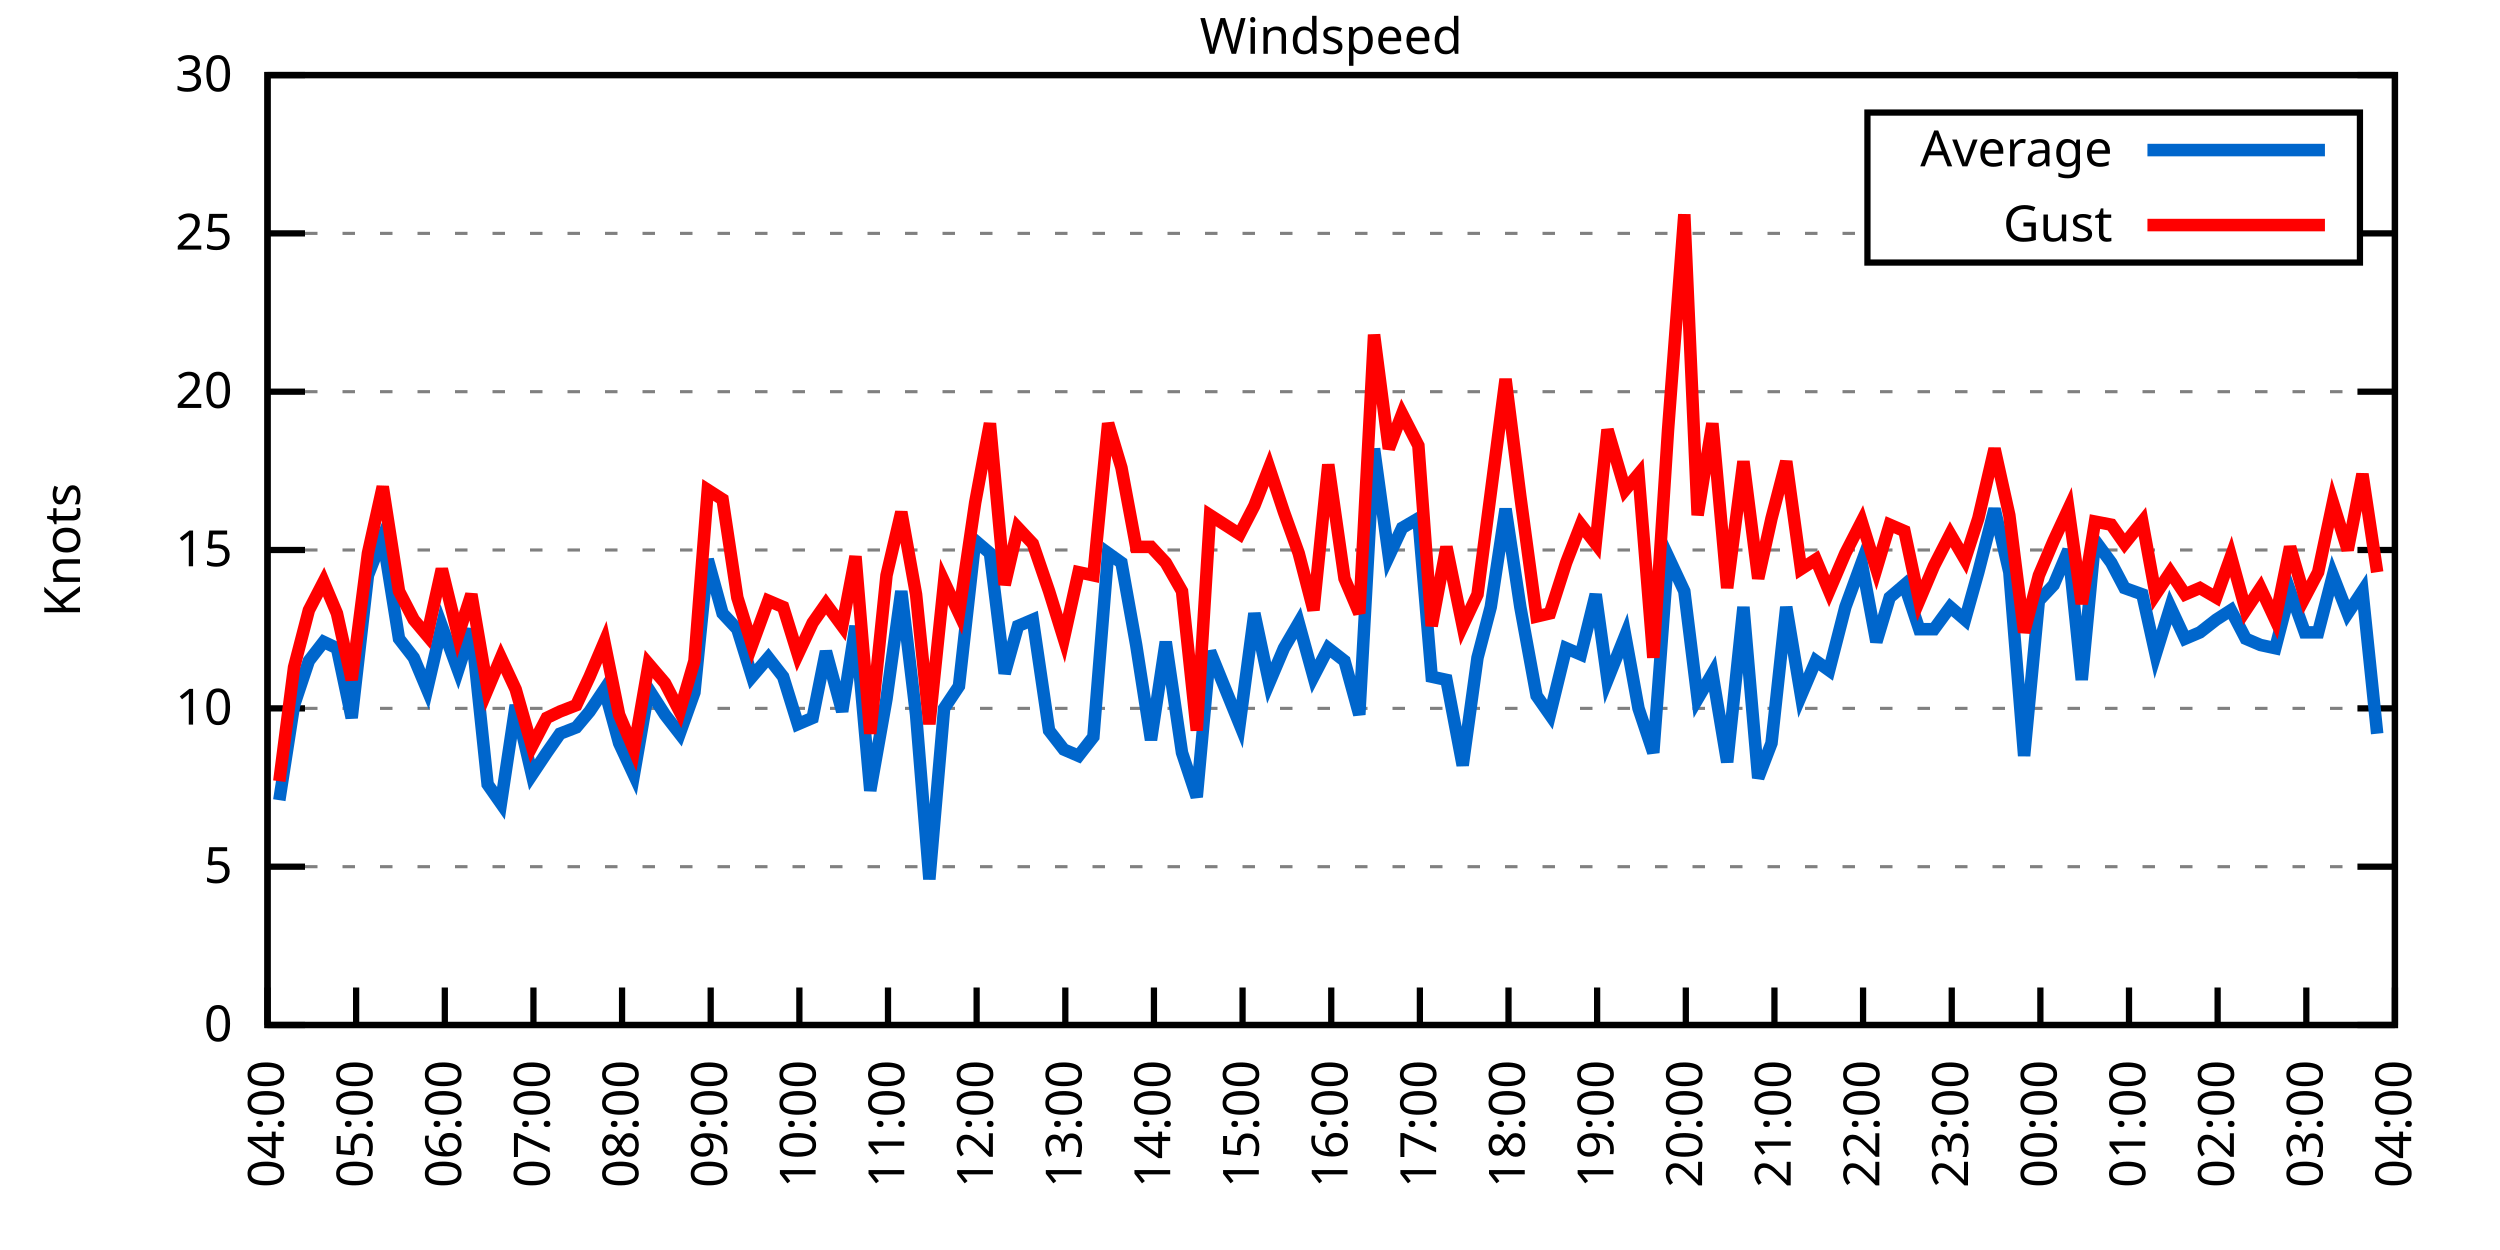
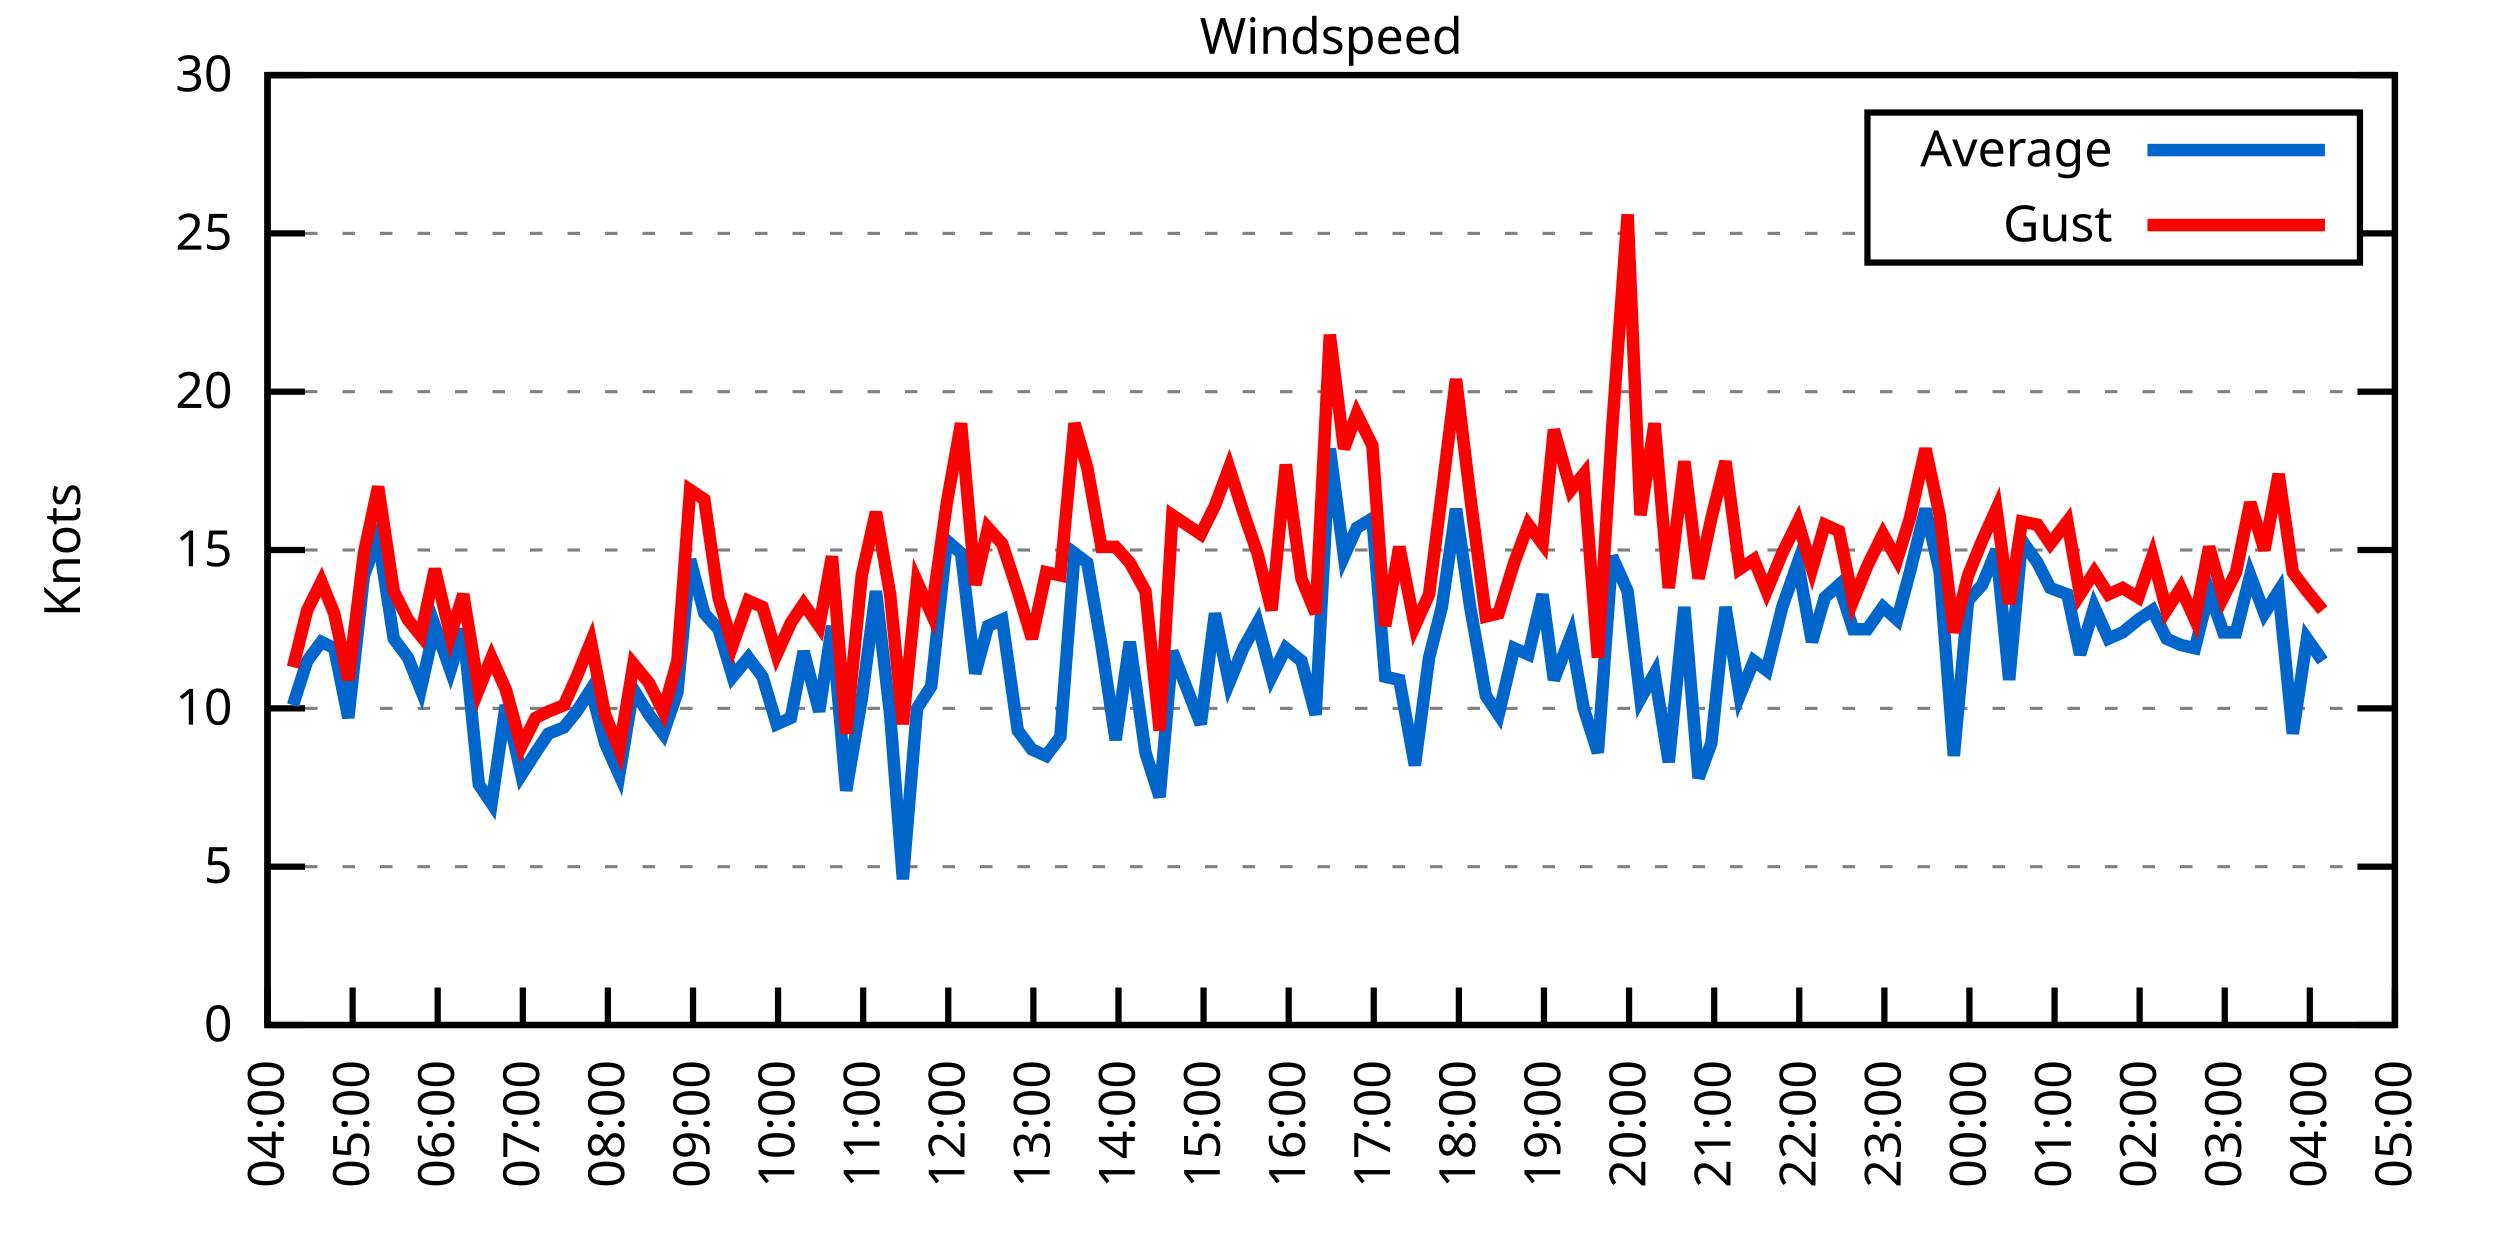
<svg xmlns="http://www.w3.org/2000/svg" xmlns:xlink="http://www.w3.org/1999/xlink" width="400" height="200" viewBox="0 0 400 200">
  <g id="gnuplot_canvas">
    <rect x="0" y="0" width="400" height="200" fill="none" />
    <defs>
      <circle id="gpDot" r="0.5" stroke-width="0.5" stroke="currentColor" />
      <path id="gpPt0" stroke-width="0.333" stroke="currentColor" d="M-1,0 h2 M0,-1 v2" />
      <path id="gpPt1" stroke-width="0.333" stroke="currentColor" d="M-1,-1 L1,1 M1,-1 L-1,1" />
      <path id="gpPt2" stroke-width="0.333" stroke="currentColor" d="M-1,0 L1,0 M0,-1 L0,1 M-1,-1 L1,1 M-1,1 L1,-1" />
      <rect id="gpPt3" stroke-width="0.333" stroke="currentColor" x="-1" y="-1" width="2" height="2" />
      <rect id="gpPt4" stroke-width="0.333" stroke="currentColor" fill="currentColor" x="-1" y="-1" width="2" height="2" />
      <circle id="gpPt5" stroke-width="0.333" stroke="currentColor" cx="0" cy="0" r="1" />
      <use xlink:href="#gpPt5" id="gpPt6" fill="currentColor" stroke="none" />
      <path id="gpPt7" stroke-width="0.333" stroke="currentColor" d="M0,-1.33 L-1.33,0.67 L1.33,0.67 z" />
      <use xlink:href="#gpPt7" id="gpPt8" fill="currentColor" stroke="none" />
      <use xlink:href="#gpPt7" id="gpPt9" stroke="currentColor" transform="rotate(180)" />
      <use xlink:href="#gpPt9" id="gpPt10" fill="currentColor" stroke="none" />
      <use xlink:href="#gpPt3" id="gpPt11" stroke="currentColor" transform="rotate(45)" />
      <use xlink:href="#gpPt11" id="gpPt12" fill="currentColor" stroke="none" />
      <path id="gpPt13" stroke-width="0.333" stroke="currentColor" d="M0,1.330 L1.265,0.411 L0.782,-1.067 L-0.782,-1.076 L-1.265,0.411 z" />
      <use xlink:href="#gpPt13" id="gpPt14" fill="currentColor" stroke="none" />
      <filter id="textbox" filterUnits="objectBoundingBox" x="0" y="0" height="1" width="1">
        <feFlood flood-color="white" flood-opacity="1" result="bgnd" />
        <feComposite in="SourceGraphic" in2="bgnd" operator="atop" />
      </filter>
      <filter id="greybox" filterUnits="objectBoundingBox" x="0" y="0" height="1" width="1">
        <feFlood flood-color="lightgrey" flood-opacity="1" result="grey" />
        <feComposite in="SourceGraphic" in2="grey" operator="atop" />
      </filter>
    </defs>
    <g fill="none" color="white" stroke="currentColor" stroke-width="1.00" stroke-linecap="butt" stroke-linejoin="miter">
</g>
    <g fill="none" color="black" stroke="currentColor" stroke-width="1.00" stroke-linecap="butt" stroke-linejoin="miter">
      <g stroke="none" shape-rendering="crispEdges">
        <polygon fill="rgb(255, 255, 255)" points="42.80,164.00 383.18,164.00 383.18,12.02 42.80,12.02 " />
      </g>
    </g>
    <g fill="none" color="black" stroke="currentColor" stroke-width="1.00" stroke-linecap="butt" stroke-linejoin="miter">
</g>
    <g fill="none" color="black" stroke="black" stroke-width="0.50" stroke-linecap="butt" stroke-linejoin="miter">
</g>
    <g fill="none" color="gray" stroke="currentColor" stroke-width="0.50" stroke-linecap="butt" stroke-linejoin="miter">
      <path stroke="gray" stroke-dasharray="2,4" class="gridline" d="M42.80,164.00 L383.19,164.00  " />
    </g>
    <g fill="none" color="gray" stroke="gray" stroke-width="1.00" stroke-linecap="butt" stroke-linejoin="miter">
</g>
    <g fill="none" color="black" stroke="currentColor" stroke-width="1.00" stroke-linecap="butt" stroke-linejoin="miter">
      <path stroke="black" d="M42.80,164.00 L48.80,164.00 M383.19,164.00 L377.19,164.00  " />
      <g transform="translate(37.20,166.60)" stroke="none" fill="black" font-family="Sans" font-size="8.00" text-anchor="end">
        <text>
          <tspan font-family="Sans"> 0</tspan>
        </text>
      </g>
    </g>
    <g fill="none" color="black" stroke="currentColor" stroke-width="1.00" stroke-linecap="butt" stroke-linejoin="miter">
</g>
    <g fill="none" color="black" stroke="black" stroke-width="0.50" stroke-linecap="butt" stroke-linejoin="miter">
</g>
    <g fill="none" color="gray" stroke="currentColor" stroke-width="0.50" stroke-linecap="butt" stroke-linejoin="miter">
      <path stroke="gray" stroke-dasharray="2,4" class="gridline" d="M42.80,138.67 L383.19,138.67  " />
    </g>
    <g fill="none" color="gray" stroke="gray" stroke-width="1.00" stroke-linecap="butt" stroke-linejoin="miter">
</g>
    <g fill="none" color="black" stroke="currentColor" stroke-width="1.00" stroke-linecap="butt" stroke-linejoin="miter">
      <path stroke="black" d="M42.80,138.67 L48.80,138.67 M383.19,138.67 L377.19,138.67  " />
      <g transform="translate(37.20,141.27)" stroke="none" fill="black" font-family="Sans" font-size="8.00" text-anchor="end">
        <text>
          <tspan font-family="Sans"> 5</tspan>
        </text>
      </g>
    </g>
    <g fill="none" color="black" stroke="currentColor" stroke-width="1.00" stroke-linecap="butt" stroke-linejoin="miter">
</g>
    <g fill="none" color="black" stroke="black" stroke-width="0.50" stroke-linecap="butt" stroke-linejoin="miter">
</g>
    <g fill="none" color="gray" stroke="currentColor" stroke-width="0.50" stroke-linecap="butt" stroke-linejoin="miter">
      <path stroke="gray" stroke-dasharray="2,4" class="gridline" d="M42.80,113.34 L383.19,113.34  " />
    </g>
    <g fill="none" color="gray" stroke="gray" stroke-width="1.00" stroke-linecap="butt" stroke-linejoin="miter">
</g>
    <g fill="none" color="black" stroke="currentColor" stroke-width="1.00" stroke-linecap="butt" stroke-linejoin="miter">
      <path stroke="black" d="M42.80,113.34 L48.80,113.34 M383.19,113.34 L377.19,113.34  " />
      <g transform="translate(37.20,115.94)" stroke="none" fill="black" font-family="Sans" font-size="8.00" text-anchor="end">
        <text>
          <tspan font-family="Sans"> 10</tspan>
        </text>
      </g>
    </g>
    <g fill="none" color="black" stroke="currentColor" stroke-width="1.00" stroke-linecap="butt" stroke-linejoin="miter">
</g>
    <g fill="none" color="black" stroke="black" stroke-width="0.50" stroke-linecap="butt" stroke-linejoin="miter">
</g>
    <g fill="none" color="gray" stroke="currentColor" stroke-width="0.50" stroke-linecap="butt" stroke-linejoin="miter">
      <path stroke="gray" stroke-dasharray="2,4" class="gridline" d="M42.80,88.00 L383.19,88.00  " />
    </g>
    <g fill="none" color="gray" stroke="gray" stroke-width="1.00" stroke-linecap="butt" stroke-linejoin="miter">
</g>
    <g fill="none" color="black" stroke="currentColor" stroke-width="1.00" stroke-linecap="butt" stroke-linejoin="miter">
      <path stroke="black" d="M42.80,88.00 L48.80,88.00 M383.19,88.00 L377.19,88.00  " />
      <g transform="translate(37.20,90.60)" stroke="none" fill="black" font-family="Sans" font-size="8.00" text-anchor="end">
        <text>
          <tspan font-family="Sans"> 15</tspan>
        </text>
      </g>
    </g>
    <g fill="none" color="black" stroke="currentColor" stroke-width="1.00" stroke-linecap="butt" stroke-linejoin="miter">
</g>
    <g fill="none" color="black" stroke="black" stroke-width="0.50" stroke-linecap="butt" stroke-linejoin="miter">
</g>
    <g fill="none" color="gray" stroke="currentColor" stroke-width="0.50" stroke-linecap="butt" stroke-linejoin="miter">
      <path stroke="gray" stroke-dasharray="2,4" class="gridline" d="M42.80,62.67 L383.19,62.67  " />
    </g>
    <g fill="none" color="gray" stroke="gray" stroke-width="1.00" stroke-linecap="butt" stroke-linejoin="miter">
</g>
    <g fill="none" color="black" stroke="currentColor" stroke-width="1.00" stroke-linecap="butt" stroke-linejoin="miter">
      <path stroke="black" d="M42.80,62.67 L48.80,62.67 M383.19,62.67 L377.19,62.67  " />
      <g transform="translate(37.20,65.27)" stroke="none" fill="black" font-family="Sans" font-size="8.00" text-anchor="end">
        <text>
          <tspan font-family="Sans"> 20</tspan>
        </text>
      </g>
    </g>
    <g fill="none" color="black" stroke="currentColor" stroke-width="1.00" stroke-linecap="butt" stroke-linejoin="miter">
</g>
    <g fill="none" color="black" stroke="black" stroke-width="0.50" stroke-linecap="butt" stroke-linejoin="miter">
</g>
    <g fill="none" color="gray" stroke="currentColor" stroke-width="0.50" stroke-linecap="butt" stroke-linejoin="miter">
      <path stroke="gray" stroke-dasharray="2,4" class="gridline" d="M42.80,37.34 L298.79,37.34 M377.59,37.34 L383.19,37.34  " />
    </g>
    <g fill="none" color="gray" stroke="gray" stroke-width="1.00" stroke-linecap="butt" stroke-linejoin="miter">
</g>
    <g fill="none" color="black" stroke="currentColor" stroke-width="1.00" stroke-linecap="butt" stroke-linejoin="miter">
      <path stroke="black" d="M42.80,37.34 L48.80,37.34 M383.19,37.34 L377.19,37.34  " />
      <g transform="translate(37.20,39.94)" stroke="none" fill="black" font-family="Sans" font-size="8.00" text-anchor="end">
        <text>
          <tspan font-family="Sans"> 25</tspan>
        </text>
      </g>
    </g>
    <g fill="none" color="black" stroke="currentColor" stroke-width="1.00" stroke-linecap="butt" stroke-linejoin="miter">
</g>
    <g fill="none" color="black" stroke="black" stroke-width="0.50" stroke-linecap="butt" stroke-linejoin="miter">
</g>
    <g fill="none" color="gray" stroke="currentColor" stroke-width="0.50" stroke-linecap="butt" stroke-linejoin="miter">
      <path stroke="gray" stroke-dasharray="2,4" class="gridline" d="M42.80,12.01 L383.19,12.01  " />
    </g>
    <g fill="none" color="gray" stroke="gray" stroke-width="1.00" stroke-linecap="butt" stroke-linejoin="miter">
</g>
    <g fill="none" color="black" stroke="currentColor" stroke-width="1.00" stroke-linecap="butt" stroke-linejoin="miter">
      <path stroke="black" d="M42.80,12.01 L48.80,12.01 M383.19,12.01 L377.19,12.01  " />
      <g transform="translate(37.20,14.61)" stroke="none" fill="black" font-family="Sans" font-size="8.00" text-anchor="end">
        <text>
          <tspan font-family="Sans"> 30</tspan>
        </text>
      </g>
    </g>
    <g fill="none" color="black" stroke="currentColor" stroke-width="1.00" stroke-linecap="butt" stroke-linejoin="miter">
      <path stroke="black" d="M42.80,164.00 L42.80,158.00  " />
      <g transform="translate(45.40,169.60) rotate(270.00)" stroke="none" fill="black" font-family="Sans" font-size="8.00" text-anchor="end">
        <text>
          <tspan font-family="Sans">04:00</tspan>
        </text>
      </g>
    </g>
    <g fill="none" color="black" stroke="currentColor" stroke-width="1.00" stroke-linecap="butt" stroke-linejoin="miter">
-       <path stroke="black" d="M56.98,164.00 L56.98,158.00  " />
-       <g transform="translate(59.58,169.60) rotate(270.00)" stroke="none" fill="black" font-family="Sans" font-size="8.00" text-anchor="end">
+       <path stroke="black" d="M56.42,164.00 L56.42,158.00  " />
+       <g transform="translate(59.02,169.60) rotate(270.00)" stroke="none" fill="black" font-family="Sans" font-size="8.00" text-anchor="end">
        <text>
          <tspan font-family="Sans">05:00</tspan>
        </text>
      </g>
    </g>
    <g fill="none" color="black" stroke="currentColor" stroke-width="1.00" stroke-linecap="butt" stroke-linejoin="miter">
-       <path stroke="black" d="M71.17,164.00 L71.17,158.00  " />
-       <g transform="translate(73.77,169.60) rotate(270.00)" stroke="none" fill="black" font-family="Sans" font-size="8.00" text-anchor="end">
+       <path stroke="black" d="M70.03,164.00 L70.03,158.00  " />
+       <g transform="translate(72.63,169.60) rotate(270.00)" stroke="none" fill="black" font-family="Sans" font-size="8.00" text-anchor="end">
        <text>
          <tspan font-family="Sans">06:00</tspan>
        </text>
      </g>
    </g>
    <g fill="none" color="black" stroke="currentColor" stroke-width="1.00" stroke-linecap="butt" stroke-linejoin="miter">
-       <path stroke="black" d="M85.35,164.00 L85.35,158.00  " />
-       <g transform="translate(87.95,169.60) rotate(270.00)" stroke="none" fill="black" font-family="Sans" font-size="8.00" text-anchor="end">
+       <path stroke="black" d="M83.65,164.00 L83.65,158.00  " />
+       <g transform="translate(86.25,169.60) rotate(270.00)" stroke="none" fill="black" font-family="Sans" font-size="8.00" text-anchor="end">
        <text>
          <tspan font-family="Sans">07:00</tspan>
        </text>
      </g>
    </g>
    <g fill="none" color="black" stroke="currentColor" stroke-width="1.00" stroke-linecap="butt" stroke-linejoin="miter">
-       <path stroke="black" d="M99.53,164.00 L99.53,158.00  " />
-       <g transform="translate(102.13,169.60) rotate(270.00)" stroke="none" fill="black" font-family="Sans" font-size="8.00" text-anchor="end">
+       <path stroke="black" d="M97.26,164.00 L97.26,158.00  " />
+       <g transform="translate(99.86,169.60) rotate(270.00)" stroke="none" fill="black" font-family="Sans" font-size="8.00" text-anchor="end">
        <text>
          <tspan font-family="Sans">08:00</tspan>
        </text>
      </g>
    </g>
    <g fill="none" color="black" stroke="currentColor" stroke-width="1.00" stroke-linecap="butt" stroke-linejoin="miter">
-       <path stroke="black" d="M113.71,164.00 L113.71,158.00  " />
-       <g transform="translate(116.31,169.60) rotate(270.00)" stroke="none" fill="black" font-family="Sans" font-size="8.00" text-anchor="end">
+       <path stroke="black" d="M110.88,164.00 L110.88,158.00  " />
+       <g transform="translate(113.48,169.60) rotate(270.00)" stroke="none" fill="black" font-family="Sans" font-size="8.00" text-anchor="end">
        <text>
          <tspan font-family="Sans">09:00</tspan>
        </text>
      </g>
    </g>
    <g fill="none" color="black" stroke="currentColor" stroke-width="1.00" stroke-linecap="butt" stroke-linejoin="miter">
-       <path stroke="black" d="M127.90,164.00 L127.90,158.00  " />
-       <g transform="translate(130.50,169.60) rotate(270.00)" stroke="none" fill="black" font-family="Sans" font-size="8.00" text-anchor="end">
+       <path stroke="black" d="M124.49,164.00 L124.49,158.00  " />
+       <g transform="translate(127.09,169.60) rotate(270.00)" stroke="none" fill="black" font-family="Sans" font-size="8.00" text-anchor="end">
        <text>
          <tspan font-family="Sans">10:00</tspan>
        </text>
      </g>
    </g>
    <g fill="none" color="black" stroke="currentColor" stroke-width="1.00" stroke-linecap="butt" stroke-linejoin="miter">
-       <path stroke="black" d="M142.08,164.00 L142.08,158.00  " />
-       <g transform="translate(144.68,169.60) rotate(270.00)" stroke="none" fill="black" font-family="Sans" font-size="8.00" text-anchor="end">
+       <path stroke="black" d="M138.11,164.00 L138.11,158.00  " />
+       <g transform="translate(140.71,169.60) rotate(270.00)" stroke="none" fill="black" font-family="Sans" font-size="8.00" text-anchor="end">
        <text>
          <tspan font-family="Sans">11:00</tspan>
        </text>
      </g>
    </g>
    <g fill="none" color="black" stroke="currentColor" stroke-width="1.00" stroke-linecap="butt" stroke-linejoin="miter">
-       <path stroke="black" d="M156.26,164.00 L156.26,158.00  " />
-       <g transform="translate(158.86,169.60) rotate(270.00)" stroke="none" fill="black" font-family="Sans" font-size="8.00" text-anchor="end">
+       <path stroke="black" d="M151.72,164.00 L151.72,158.00  " />
+       <g transform="translate(154.32,169.60) rotate(270.00)" stroke="none" fill="black" font-family="Sans" font-size="8.00" text-anchor="end">
        <text>
          <tspan font-family="Sans">12:00</tspan>
        </text>
      </g>
    </g>
    <g fill="none" color="black" stroke="currentColor" stroke-width="1.00" stroke-linecap="butt" stroke-linejoin="miter">
-       <path stroke="black" d="M170.45,164.00 L170.45,158.00  " />
-       <g transform="translate(173.05,169.60) rotate(270.00)" stroke="none" fill="black" font-family="Sans" font-size="8.00" text-anchor="end">
+       <path stroke="black" d="M165.34,164.00 L165.34,158.00  " />
+       <g transform="translate(167.94,169.60) rotate(270.00)" stroke="none" fill="black" font-family="Sans" font-size="8.00" text-anchor="end">
        <text>
          <tspan font-family="Sans">13:00</tspan>
        </text>
      </g>
    </g>
    <g fill="none" color="black" stroke="currentColor" stroke-width="1.00" stroke-linecap="butt" stroke-linejoin="miter">
-       <path stroke="black" d="M184.63,164.00 L184.63,158.00  " />
-       <g transform="translate(187.23,169.60) rotate(270.00)" stroke="none" fill="black" font-family="Sans" font-size="8.00" text-anchor="end">
+       <path stroke="black" d="M178.96,164.00 L178.96,158.00  " />
+       <g transform="translate(181.56,169.60) rotate(270.00)" stroke="none" fill="black" font-family="Sans" font-size="8.00" text-anchor="end">
        <text>
          <tspan font-family="Sans">14:00</tspan>
        </text>
      </g>
    </g>
    <g fill="none" color="black" stroke="currentColor" stroke-width="1.00" stroke-linecap="butt" stroke-linejoin="miter">
-       <path stroke="black" d="M198.81,164.00 L198.81,158.00  " />
-       <g transform="translate(201.41,169.60) rotate(270.00)" stroke="none" fill="black" font-family="Sans" font-size="8.00" text-anchor="end">
+       <path stroke="black" d="M192.57,164.00 L192.57,158.00  " />
+       <g transform="translate(195.17,169.60) rotate(270.00)" stroke="none" fill="black" font-family="Sans" font-size="8.00" text-anchor="end">
        <text>
          <tspan font-family="Sans">15:00</tspan>
        </text>
      </g>
    </g>
    <g fill="none" color="black" stroke="currentColor" stroke-width="1.00" stroke-linecap="butt" stroke-linejoin="miter">
-       <path stroke="black" d="M213.00,164.00 L213.00,158.00  " />
-       <g transform="translate(215.60,169.60) rotate(270.00)" stroke="none" fill="black" font-family="Sans" font-size="8.00" text-anchor="end">
+       <path stroke="black" d="M206.19,164.00 L206.19,158.00  " />
+       <g transform="translate(208.79,169.60) rotate(270.00)" stroke="none" fill="black" font-family="Sans" font-size="8.00" text-anchor="end">
        <text>
          <tspan font-family="Sans">16:00</tspan>
        </text>
      </g>
    </g>
    <g fill="none" color="black" stroke="currentColor" stroke-width="1.00" stroke-linecap="butt" stroke-linejoin="miter">
-       <path stroke="black" d="M227.18,164.00 L227.18,158.00  " />
-       <g transform="translate(229.78,169.60) rotate(270.00)" stroke="none" fill="black" font-family="Sans" font-size="8.00" text-anchor="end">
+       <path stroke="black" d="M219.80,164.00 L219.80,158.00  " />
+       <g transform="translate(222.40,169.60) rotate(270.00)" stroke="none" fill="black" font-family="Sans" font-size="8.00" text-anchor="end">
        <text>
          <tspan font-family="Sans">17:00</tspan>
        </text>
      </g>
    </g>
    <g fill="none" color="black" stroke="currentColor" stroke-width="1.00" stroke-linecap="butt" stroke-linejoin="miter">
-       <path stroke="black" d="M241.36,164.00 L241.36,158.00  " />
-       <g transform="translate(243.96,169.60) rotate(270.00)" stroke="none" fill="black" font-family="Sans" font-size="8.00" text-anchor="end">
+       <path stroke="black" d="M233.42,164.00 L233.42,158.00  " />
+       <g transform="translate(236.02,169.60) rotate(270.00)" stroke="none" fill="black" font-family="Sans" font-size="8.00" text-anchor="end">
        <text>
          <tspan font-family="Sans">18:00</tspan>
        </text>
      </g>
    </g>
    <g fill="none" color="black" stroke="currentColor" stroke-width="1.00" stroke-linecap="butt" stroke-linejoin="miter">
-       <path stroke="black" d="M255.54,164.00 L255.54,158.00  " />
-       <g transform="translate(258.14,169.60) rotate(270.00)" stroke="none" fill="black" font-family="Sans" font-size="8.00" text-anchor="end">
+       <path stroke="black" d="M247.03,164.00 L247.03,158.00  " />
+       <g transform="translate(249.63,169.60) rotate(270.00)" stroke="none" fill="black" font-family="Sans" font-size="8.00" text-anchor="end">
        <text>
          <tspan font-family="Sans">19:00</tspan>
        </text>
      </g>
    </g>
    <g fill="none" color="black" stroke="currentColor" stroke-width="1.00" stroke-linecap="butt" stroke-linejoin="miter">
-       <path stroke="black" d="M269.73,164.00 L269.73,158.00  " />
-       <g transform="translate(272.33,169.60) rotate(270.00)" stroke="none" fill="black" font-family="Sans" font-size="8.00" text-anchor="end">
+       <path stroke="black" d="M260.65,164.00 L260.65,158.00  " />
+       <g transform="translate(263.25,169.60) rotate(270.00)" stroke="none" fill="black" font-family="Sans" font-size="8.00" text-anchor="end">
        <text>
          <tspan font-family="Sans">20:00</tspan>
        </text>
      </g>
    </g>
    <g fill="none" color="black" stroke="currentColor" stroke-width="1.00" stroke-linecap="butt" stroke-linejoin="miter">
-       <path stroke="black" d="M283.91,164.00 L283.91,158.00  " />
-       <g transform="translate(286.51,169.60) rotate(270.00)" stroke="none" fill="black" font-family="Sans" font-size="8.00" text-anchor="end">
+       <path stroke="black" d="M274.27,164.00 L274.27,158.00  " />
+       <g transform="translate(276.87,169.60) rotate(270.00)" stroke="none" fill="black" font-family="Sans" font-size="8.00" text-anchor="end">
        <text>
          <tspan font-family="Sans">21:00</tspan>
        </text>
      </g>
    </g>
    <g fill="none" color="black" stroke="currentColor" stroke-width="1.00" stroke-linecap="butt" stroke-linejoin="miter">
-       <path stroke="black" d="M298.09,164.00 L298.09,158.00  " />
-       <g transform="translate(300.69,169.60) rotate(270.00)" stroke="none" fill="black" font-family="Sans" font-size="8.00" text-anchor="end">
+       <path stroke="black" d="M287.88,164.00 L287.88,158.00  " />
+       <g transform="translate(290.48,169.60) rotate(270.00)" stroke="none" fill="black" font-family="Sans" font-size="8.00" text-anchor="end">
        <text>
          <tspan font-family="Sans">22:00</tspan>
        </text>
      </g>
    </g>
    <g fill="none" color="black" stroke="currentColor" stroke-width="1.00" stroke-linecap="butt" stroke-linejoin="miter">
-       <path stroke="black" d="M312.28,164.00 L312.28,158.00  " />
-       <g transform="translate(314.88,169.60) rotate(270.00)" stroke="none" fill="black" font-family="Sans" font-size="8.00" text-anchor="end">
+       <path stroke="black" d="M301.50,164.00 L301.50,158.00  " />
+       <g transform="translate(304.10,169.60) rotate(270.00)" stroke="none" fill="black" font-family="Sans" font-size="8.00" text-anchor="end">
        <text>
          <tspan font-family="Sans">23:00</tspan>
        </text>
      </g>
    </g>
    <g fill="none" color="black" stroke="currentColor" stroke-width="1.00" stroke-linecap="butt" stroke-linejoin="miter">
-       <path stroke="black" d="M326.46,164.00 L326.46,158.00  " />
-       <g transform="translate(329.06,169.60) rotate(270.00)" stroke="none" fill="black" font-family="Sans" font-size="8.00" text-anchor="end">
+       <path stroke="black" d="M315.11,164.00 L315.11,158.00  " />
+       <g transform="translate(317.71,169.60) rotate(270.00)" stroke="none" fill="black" font-family="Sans" font-size="8.00" text-anchor="end">
        <text>
          <tspan font-family="Sans">00:00</tspan>
        </text>
      </g>
    </g>
    <g fill="none" color="black" stroke="currentColor" stroke-width="1.00" stroke-linecap="butt" stroke-linejoin="miter">
-       <path stroke="black" d="M340.64,164.00 L340.64,158.00  " />
-       <g transform="translate(343.24,169.60) rotate(270.00)" stroke="none" fill="black" font-family="Sans" font-size="8.00" text-anchor="end">
+       <path stroke="black" d="M328.73,164.00 L328.73,158.00  " />
+       <g transform="translate(331.33,169.60) rotate(270.00)" stroke="none" fill="black" font-family="Sans" font-size="8.00" text-anchor="end">
        <text>
          <tspan font-family="Sans">01:00</tspan>
        </text>
      </g>
    </g>
    <g fill="none" color="black" stroke="currentColor" stroke-width="1.00" stroke-linecap="butt" stroke-linejoin="miter">
-       <path stroke="black" d="M354.82,164.00 L354.82,158.00  " />
-       <g transform="translate(357.42,169.60) rotate(270.00)" stroke="none" fill="black" font-family="Sans" font-size="8.00" text-anchor="end">
+       <path stroke="black" d="M342.34,164.00 L342.34,158.00  " />
+       <g transform="translate(344.94,169.60) rotate(270.00)" stroke="none" fill="black" font-family="Sans" font-size="8.00" text-anchor="end">
        <text>
          <tspan font-family="Sans">02:00</tspan>
        </text>
      </g>
    </g>
    <g fill="none" color="black" stroke="currentColor" stroke-width="1.00" stroke-linecap="butt" stroke-linejoin="miter">
-       <path stroke="black" d="M369.01,164.00 L369.01,158.00  " />
-       <g transform="translate(371.61,169.60) rotate(270.00)" stroke="none" fill="black" font-family="Sans" font-size="8.00" text-anchor="end">
+       <path stroke="black" d="M355.96,164.00 L355.96,158.00  " />
+       <g transform="translate(358.56,169.60) rotate(270.00)" stroke="none" fill="black" font-family="Sans" font-size="8.00" text-anchor="end">
        <text>
          <tspan font-family="Sans">03:00</tspan>
+         </text>
+       </g>
+     </g>
+     <g fill="none" color="black" stroke="currentColor" stroke-width="1.00" stroke-linecap="butt" stroke-linejoin="miter">
+       <path stroke="black" d="M369.57,164.00 L369.57,158.00  " />
+       <g transform="translate(372.17,169.60) rotate(270.00)" stroke="none" fill="black" font-family="Sans" font-size="8.00" text-anchor="end">
+         <text>
+           <tspan font-family="Sans">04:00</tspan>
        </text>
      </g>
    </g>
    <g fill="none" color="black" stroke="currentColor" stroke-width="1.00" stroke-linecap="butt" stroke-linejoin="miter">
      <path stroke="black" d="M383.19,164.00 L383.19,158.00  " />
      <g transform="translate(385.79,169.60) rotate(270.00)" stroke="none" fill="black" font-family="Sans" font-size="8.00" text-anchor="end">
        <text>
-           <tspan font-family="Sans">04:00</tspan>
+           <tspan font-family="Sans">05:00</tspan>
        </text>
      </g>
    </g>
    <g fill="none" color="black" stroke="currentColor" stroke-width="1.00" stroke-linecap="butt" stroke-linejoin="miter">
</g>
    <g fill="none" color="black" stroke="currentColor" stroke-width="1.00" stroke-linecap="butt" stroke-linejoin="miter">
      <path stroke="black" d="M42.80,12.01 L42.80,164.00 L383.19,164.00 L383.19,12.01 L42.80,12.01 Z  " />
    </g>
    <g fill="none" color="black" stroke="currentColor" stroke-width="1.00" stroke-linecap="butt" stroke-linejoin="miter">
</g>
    <g fill="none" color="black" stroke="currentColor" stroke-width="1.00" stroke-linecap="butt" stroke-linejoin="miter">
      <path stroke="black" d="M298.79,42.01 L298.79,18.01 L377.59,18.01 L377.59,42.01 L298.79,42.01 Z  " />
    </g>
    <g id="Windspeed_plot_1">
      <g fill="none" color="white" stroke="black" stroke-width="2.00" stroke-linecap="butt" stroke-linejoin="miter">
</g>
      <g fill="none" color="black" stroke="currentColor" stroke-width="2.00" stroke-linecap="butt" stroke-linejoin="miter">
        <g transform="translate(337.99,26.61)" stroke="none" fill="black" font-family="Sans" font-size="8.00" text-anchor="end">
          <text>
            <tspan font-family="Sans">Average</tspan>
          </text>
        </g>
      </g>
      <g fill="none" color="black" stroke="currentColor" stroke-width="2.00" stroke-linecap="butt" stroke-linejoin="miter">
-         <path stroke="rgb(  0, 102, 204)" d="M343.59,24.01 L371.99,24.01 M44.69,128.03 L47.05,112.83 L49.42,105.74 L51.78,102.70 L53.91,103.71 L56.27,114.86   L58.87,92.06 L61.24,85.98 L63.84,102.19 L66.20,105.23 L68.33,110.30 L70.69,100.16 L73.29,107.26 L75.42,100.67   L78.02,125.50 L80.15,128.54 L82.51,112.83 L85.11,123.98 L87.48,120.43 L89.60,117.39 L92.20,116.38 L94.33,113.84   L96.70,110.30 L99.06,118.91 L101.42,123.98 L103.79,110.30 L106.39,114.35 L108.75,117.39 L111.11,110.80 L113.24,89.52   L115.61,98.14 L117.97,100.67 L120.33,108.27 L122.93,105.23 L125.30,108.27 L127.66,115.87 L130.02,114.86 L132.15,104.22   L134.75,113.84 L136.88,100.16 L139.24,126.51 L141.84,111.82 L144.21,94.59 L146.57,114.35 L148.70,140.69 L151.06,113.34   L153.43,109.79 L156.03,86.49 L158.39,88.51 L160.75,107.76 L162.88,100.16 L165.25,99.15 L167.85,116.88 L170.21,119.92   L172.57,120.94 L174.94,117.90 L177.30,88.51 L179.43,90.03 L181.79,103.20 L184.16,118.40 L186.52,102.70 L189.12,120.43   L191.48,127.52 L193.61,104.22 L198.34,115.87 L200.70,98.14 L203.07,109.28 L205.43,103.71 L207.79,99.66 L210.16,108.27   L212.52,103.71 L215.12,105.74 L217.49,114.35 L219.85,71.79 L222.21,89.02 L224.34,84.46 L226.94,82.94 L229.07,108.27   L231.43,108.78 L234.03,122.46 L236.40,105.23 L238.52,97.12 L240.89,81.42 L243.25,97.12 L245.85,111.31 L247.98,114.35   L250.58,103.71 L252.94,104.72 L255.31,95.10 L257.20,108.78 L260.04,101.68 L262.16,113.34 L264.53,120.43 L266.89,89.02   L269.49,94.59 L271.62,111.82 L273.98,107.76 L276.35,121.95 L278.95,97.12 L281.31,124.48 L283.44,118.91 L285.80,97.12   L288.16,111.31 L290.53,105.74 L292.66,107.26 L295.26,97.12 L297.86,90.03 L300.22,102.70 L302.35,95.60 L304.71,93.58   L307.08,100.67 L309.44,100.67 L312.04,97.12 L314.40,99.15 L316.53,91.55 L319.13,81.42 L321.49,91.55 L323.86,120.94   L326.22,96.11 L328.59,93.58 L330.95,88.00 L333.08,108.78 L335.20,86.49 L337.80,90.03 L339.93,94.08 L342.77,95.10   L344.90,104.72 L347.26,97.12 L349.62,102.19 L351.99,101.18 L354.59,99.15 L356.95,97.63 L359.32,102.19 L361.68,103.20   L364.04,103.71 L366.41,94.59 L368.77,101.18 L370.90,101.18 L373.26,92.06 L375.63,98.14 L377.99,94.59 L380.35,117.39    " />
+         <path stroke="rgb(  0, 102, 204)" d="M343.59,24.01 L371.99,24.01 M46.88,112.83 L49.15,105.74 L51.42,102.70 L53.47,103.71 L55.73,114.86 L58.23,92.06   L60.50,85.98 L63.00,102.19 L65.27,105.23 L67.31,110.30 L69.58,100.16 L72.07,107.26 L74.12,100.67 L76.61,125.50   L78.65,128.54 L80.92,112.83 L83.42,123.98 L85.69,120.43 L87.73,117.39 L90.23,116.38 L92.27,113.84 L94.54,110.30   L96.81,118.91 L99.08,123.98 L101.35,110.30 L103.84,114.35 L106.11,117.39 L108.38,110.80 L110.42,89.52 L112.69,98.14   L114.96,100.67 L117.23,108.27 L119.73,105.23 L122.00,108.27 L124.27,115.87 L126.54,114.86 L128.58,104.22 L131.07,113.84   L133.12,100.16 L135.39,126.51 L137.88,111.82 L140.15,94.59 L142.42,114.35 L144.46,140.69 L146.73,113.34 L149.00,109.79   L151.50,86.49 L153.77,88.51 L156.04,107.76 L158.08,100.16 L160.35,99.15 L162.84,116.88 L165.11,119.92 L167.38,120.94   L169.65,117.90 L171.92,88.51 L173.96,90.03 L176.23,103.20 L178.50,118.40 L180.77,102.70 L183.27,120.43 L185.54,127.52   L187.58,104.22 L192.12,115.87 L194.39,98.14 L196.66,109.28 L198.93,103.71 L201.19,99.66 L203.46,108.27 L205.73,103.71   L208.23,105.74 L210.50,114.35 L212.77,71.79 L215.04,89.02 L217.08,84.46 L219.58,82.94 L221.62,108.27 L223.89,108.78   L226.38,122.46 L228.65,105.23 L230.70,97.12 L232.96,81.42 L235.23,97.12 L237.73,111.31 L239.77,114.35 L242.27,103.71   L244.54,104.72 L246.81,95.10 L248.62,108.78 L251.35,101.68 L253.39,113.34 L255.66,120.43 L257.93,89.02 L260.42,94.59   L262.47,111.82 L264.73,107.76 L267.00,121.95 L269.50,97.12 L271.77,124.48 L273.81,118.91 L276.08,97.12 L278.35,111.31   L280.62,105.74 L282.66,107.26 L285.16,97.12 L287.65,90.03 L289.92,102.70 L291.97,95.60 L294.23,93.58 L296.50,100.67   L298.77,100.67 L301.27,97.12 L303.54,99.15 L305.58,91.55 L308.08,81.42 L310.35,91.55 L312.62,120.94 L314.89,96.11   L317.15,93.58 L319.42,88.00 L321.47,108.78 L323.51,86.49 L326.00,90.03 L328.05,94.08 L330.77,95.10 L332.81,104.72   L335.08,97.12 L337.35,102.19 L339.62,101.18 L342.12,99.15 L344.39,97.63 L346.65,102.19 L348.92,103.20 L351.19,103.71   L353.46,94.59 L355.73,101.18 L357.77,101.18 L360.04,92.06 L362.31,98.14 L364.58,94.59 L366.85,117.39 L369.12,102.19   L371.62,105.74  " />
      </g>
    </g>
    <g id="Windspeed_plot_2">
      <g fill="none" color="black" stroke="currentColor" stroke-width="2.00" stroke-linecap="butt" stroke-linejoin="miter">
        <g transform="translate(337.99,38.61)" stroke="none" fill="black" font-family="Sans" font-size="8.00" text-anchor="end">
          <text>
            <tspan font-family="Sans">Gust</tspan>
          </text>
        </g>
      </g>
      <g fill="none" color="black" stroke="currentColor" stroke-width="2.00" stroke-linecap="butt" stroke-linejoin="miter">
-         <path stroke="rgb(255,   0,   0)" d="M343.59,36.01 L371.99,36.01 M44.69,124.99 L47.05,106.75 L49.42,97.63 L51.78,93.07 L53.91,98.14 L56.27,108.78   L58.87,88.51 L61.24,77.87 L63.84,94.59 L66.20,99.15 L68.33,101.68 L70.69,91.04 L73.29,101.68 L75.42,95.10   L78.02,110.30 L80.15,105.23 L82.51,110.30 L85.11,119.42 L87.48,114.86 L89.60,113.84 L92.20,112.83 L94.33,108.27   L96.70,102.70 L99.06,114.35 L101.42,119.92 L103.79,106.24 L106.39,109.28 L108.75,113.84 L111.11,105.74 L113.24,78.38   L115.61,79.90 L117.97,95.60 L120.33,103.20 L122.93,96.11 L125.30,97.12 L127.66,104.72 L130.02,99.66 L132.15,96.62   L134.75,100.16 L136.88,89.02 L139.24,117.39 L141.84,92.06 L144.21,81.93 L146.57,95.10 L148.70,115.87 L151.06,93.07   L153.43,98.14 L156.03,80.41 L158.39,67.74 L160.75,93.58 L162.88,84.46 L165.25,86.99 L167.85,94.59 L170.21,102.19   L172.57,91.55 L174.94,92.06 L177.30,67.74 L179.43,74.83 L181.79,87.50 L184.16,87.50 L186.52,90.03 L189.12,94.59   L191.48,116.88 L193.61,82.43 L198.34,85.47 L200.70,80.91 L203.07,74.83 L205.43,81.93 L207.79,88.51 L210.16,97.63   L212.52,74.33 L215.12,92.56 L217.49,98.14 L219.85,53.55 L222.21,71.79 L224.34,66.22 L226.94,71.29 L229.07,100.16   L231.43,87.50 L234.03,100.16 L236.40,95.10 L238.52,78.89 L240.89,60.65 L243.25,79.39 L245.85,98.64 L247.98,98.14   L250.58,90.03 L252.94,83.95 L255.31,86.99 L257.20,68.75 L260.04,78.38 L262.16,75.85 L264.53,105.23 L266.89,68.75   L269.49,34.30 L271.62,82.43 L273.98,67.74 L276.35,94.08 L278.95,73.82 L281.31,92.56 L283.44,82.94 L285.80,73.82   L288.16,91.04 L290.53,89.52 L292.66,94.59 L295.26,88.51 L297.86,83.45 L300.22,91.04 L302.35,83.95 L304.71,84.97   L307.08,96.11 L309.44,90.54 L312.04,85.47 L314.40,89.52 L316.53,82.94 L319.13,71.79 L321.49,82.43 L323.86,101.18   L326.22,92.06 L328.59,86.49 L330.95,81.42 L333.08,96.62 L335.20,83.45 L337.80,83.95 L339.93,86.99 L342.77,83.45   L344.90,95.10 L347.26,91.55 L349.62,95.10 L351.99,94.08 L354.59,95.60 L356.95,89.02 L359.32,97.63 L361.68,94.08   L364.04,99.15 L366.41,87.50 L368.77,95.60 L370.90,91.55 L373.26,80.41 L375.63,88.00 L377.99,75.85 L380.35,91.55    " />
+         <path stroke="rgb(255,   0,   0)" d="M343.59,36.01 L371.99,36.01 M46.88,106.75 L49.15,97.63 L51.42,93.07 L53.47,98.14 L55.73,108.78 L58.23,88.51   L60.50,77.87 L63.00,94.59 L65.27,99.15 L67.31,101.68 L69.58,91.04 L72.07,101.68 L74.12,95.10 L76.61,110.30   L78.65,105.23 L80.92,110.30 L83.42,119.42 L85.69,114.86 L87.73,113.84 L90.23,112.83 L92.27,108.27 L94.54,102.70   L96.81,114.35 L99.08,119.92 L101.35,106.24 L103.84,109.28 L106.11,113.84 L108.38,105.74 L110.42,78.38 L112.69,79.90   L114.96,95.60 L117.23,103.20 L119.73,96.11 L122.00,97.12 L124.27,104.72 L126.54,99.66 L128.58,96.62 L131.07,100.16   L133.12,89.02 L135.39,117.39 L137.88,92.06 L140.15,81.93 L142.42,95.10 L144.46,115.87 L146.73,93.07 L149.00,98.14   L151.50,80.41 L153.77,67.74 L156.04,93.58 L158.08,84.46 L160.35,86.99 L162.84,94.59 L165.11,102.19 L167.38,91.55   L169.65,92.06 L171.92,67.74 L173.96,74.83 L176.23,87.50 L178.50,87.50 L180.77,90.03 L183.27,94.59 L185.54,116.88   L187.58,82.43 L192.12,85.47 L194.39,80.91 L196.66,74.83 L198.93,81.93 L201.19,88.51 L203.46,97.63 L205.73,74.33   L208.23,92.56 L210.50,98.14 L212.77,53.55 L215.04,71.79 L217.08,66.22 L219.58,71.29 L221.62,100.16 L223.89,87.50   L226.38,100.16 L228.65,95.10 L230.70,78.89 L232.96,60.65 L235.23,79.39 L237.73,98.64 L239.77,98.14 L242.27,90.03   L244.54,83.95 L246.81,86.99 L248.62,68.75 L251.35,78.38 L253.39,75.85 L255.66,105.23 L257.93,68.75 L260.42,34.30   L262.47,82.43 L264.73,67.74 L267.00,94.08 L269.50,73.82 L271.77,92.56 L273.81,82.94 L276.08,73.82 L278.35,91.04   L280.62,89.52 L282.66,94.59 L285.16,88.51 L287.65,83.45 L289.92,91.04 L291.97,83.95 L294.23,84.97 L296.50,96.11   L298.77,90.54 L301.27,85.47 L303.54,89.52 L305.58,82.94 L308.08,71.79 L310.35,82.43 L312.62,101.18 L314.89,92.06   L317.15,86.49 L319.42,81.42 L321.47,96.62 L323.51,83.45 L326.00,83.95 L328.05,86.99 L330.77,83.45 L332.81,95.10   L335.08,91.55 L337.35,95.10 L339.62,94.08 L342.12,95.60 L344.39,89.02 L346.65,97.63 L348.92,94.08 L351.19,99.15   L353.46,87.50 L355.73,95.60 L357.77,91.55 L360.04,80.41 L362.31,88.00 L364.58,75.85 L366.85,91.55 L369.12,94.59   L371.62,97.63  " />
      </g>
    </g>
    <g fill="none" color="black" stroke="currentColor" stroke-width="2.00" stroke-linecap="butt" stroke-linejoin="miter">
</g>
    <g fill="none" color="black" stroke="black" stroke-width="1.00" stroke-linecap="butt" stroke-linejoin="miter">
</g>
    <g fill="none" color="black" stroke="currentColor" stroke-width="1.00" stroke-linecap="butt" stroke-linejoin="miter">
      <path stroke="black" d="M42.80,12.01 L42.80,164.00 L383.19,164.00 L383.19,12.01 L42.80,12.01 Z  " />
      <g transform="translate(12.80,88.01) rotate(270.00)" stroke="none" fill="black" font-family="Sans" font-size="8.00" text-anchor="middle">
        <text>
          <tspan font-family="Sans">Knots</tspan>
        </text>
      </g>
    </g>
    <g fill="none" color="black" stroke="currentColor" stroke-width="1.00" stroke-linecap="butt" stroke-linejoin="miter">
</g>
    <g fill="none" color="black" stroke="currentColor" stroke-width="1.00" stroke-linecap="butt" stroke-linejoin="miter">
      <g transform="translate(212.99,8.61)" stroke="none" fill="black" font-family="Sans" font-size="8.00" text-anchor="middle">
        <text>
          <tspan font-family="Sans">Windspeed</tspan>
        </text>
      </g>
    </g>
    <g fill="none" color="black" stroke="currentColor" stroke-width="1.00" stroke-linecap="butt" stroke-linejoin="miter">
</g>
  </g>
</svg>
